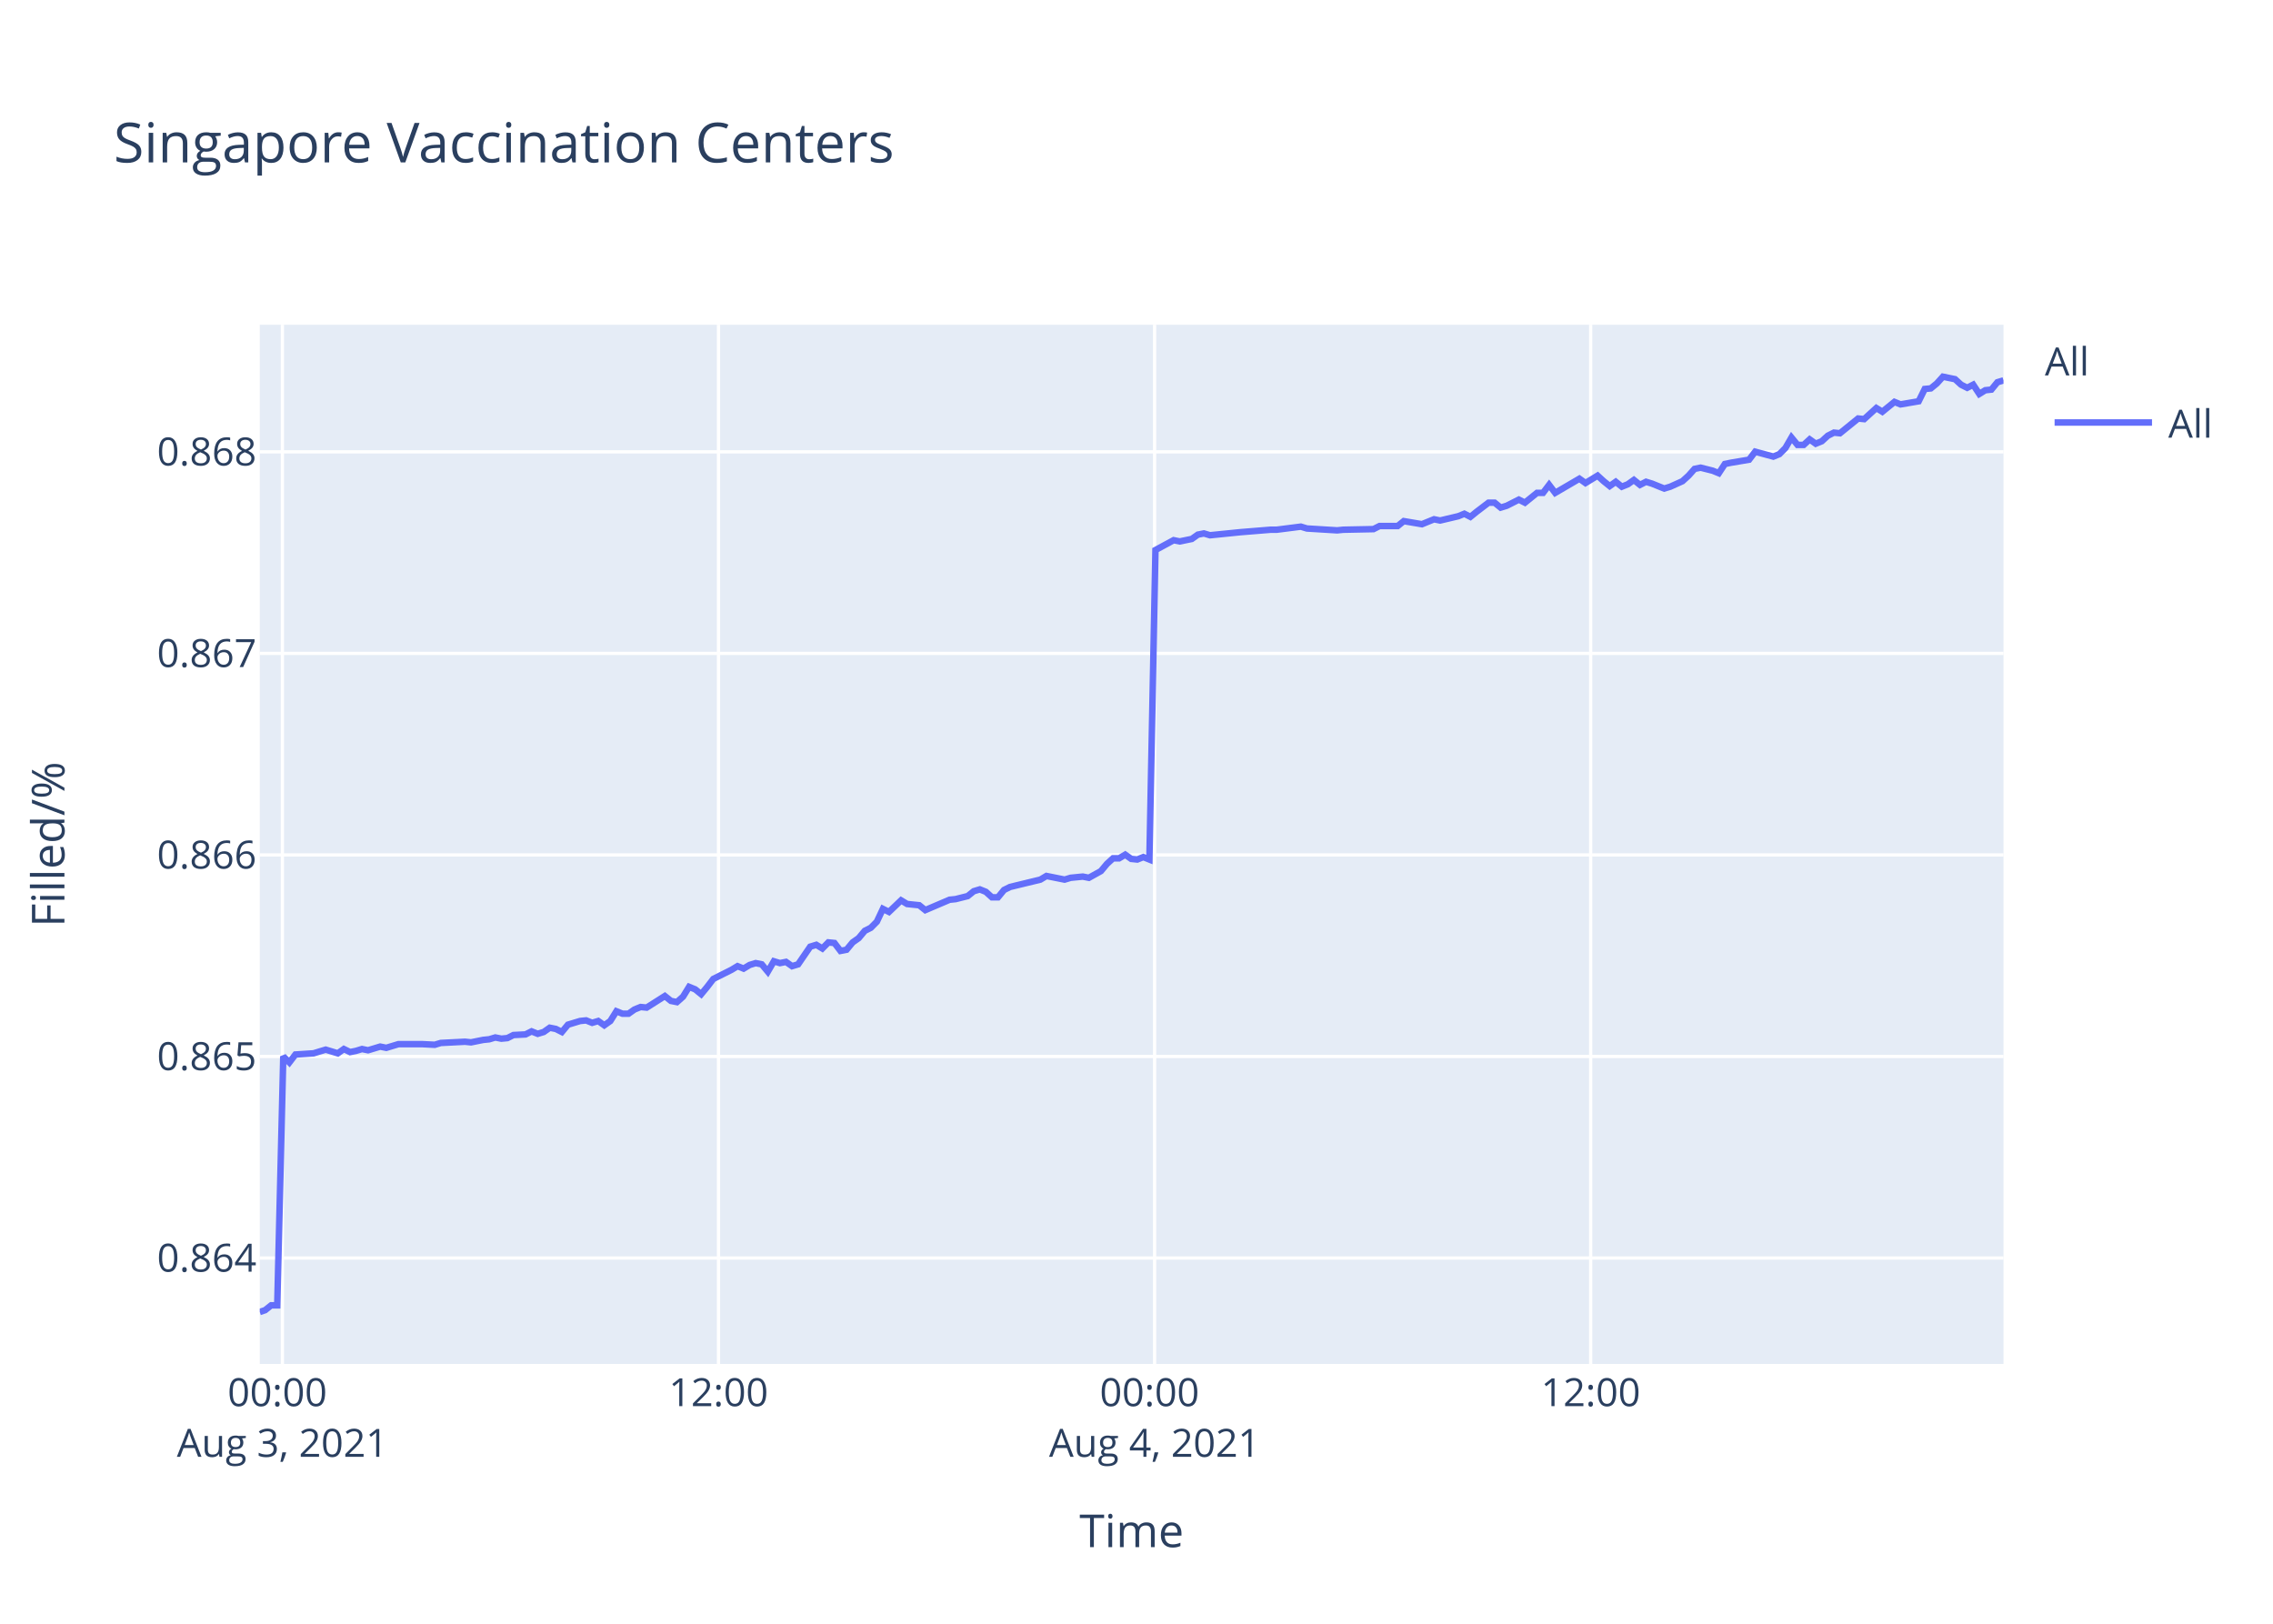
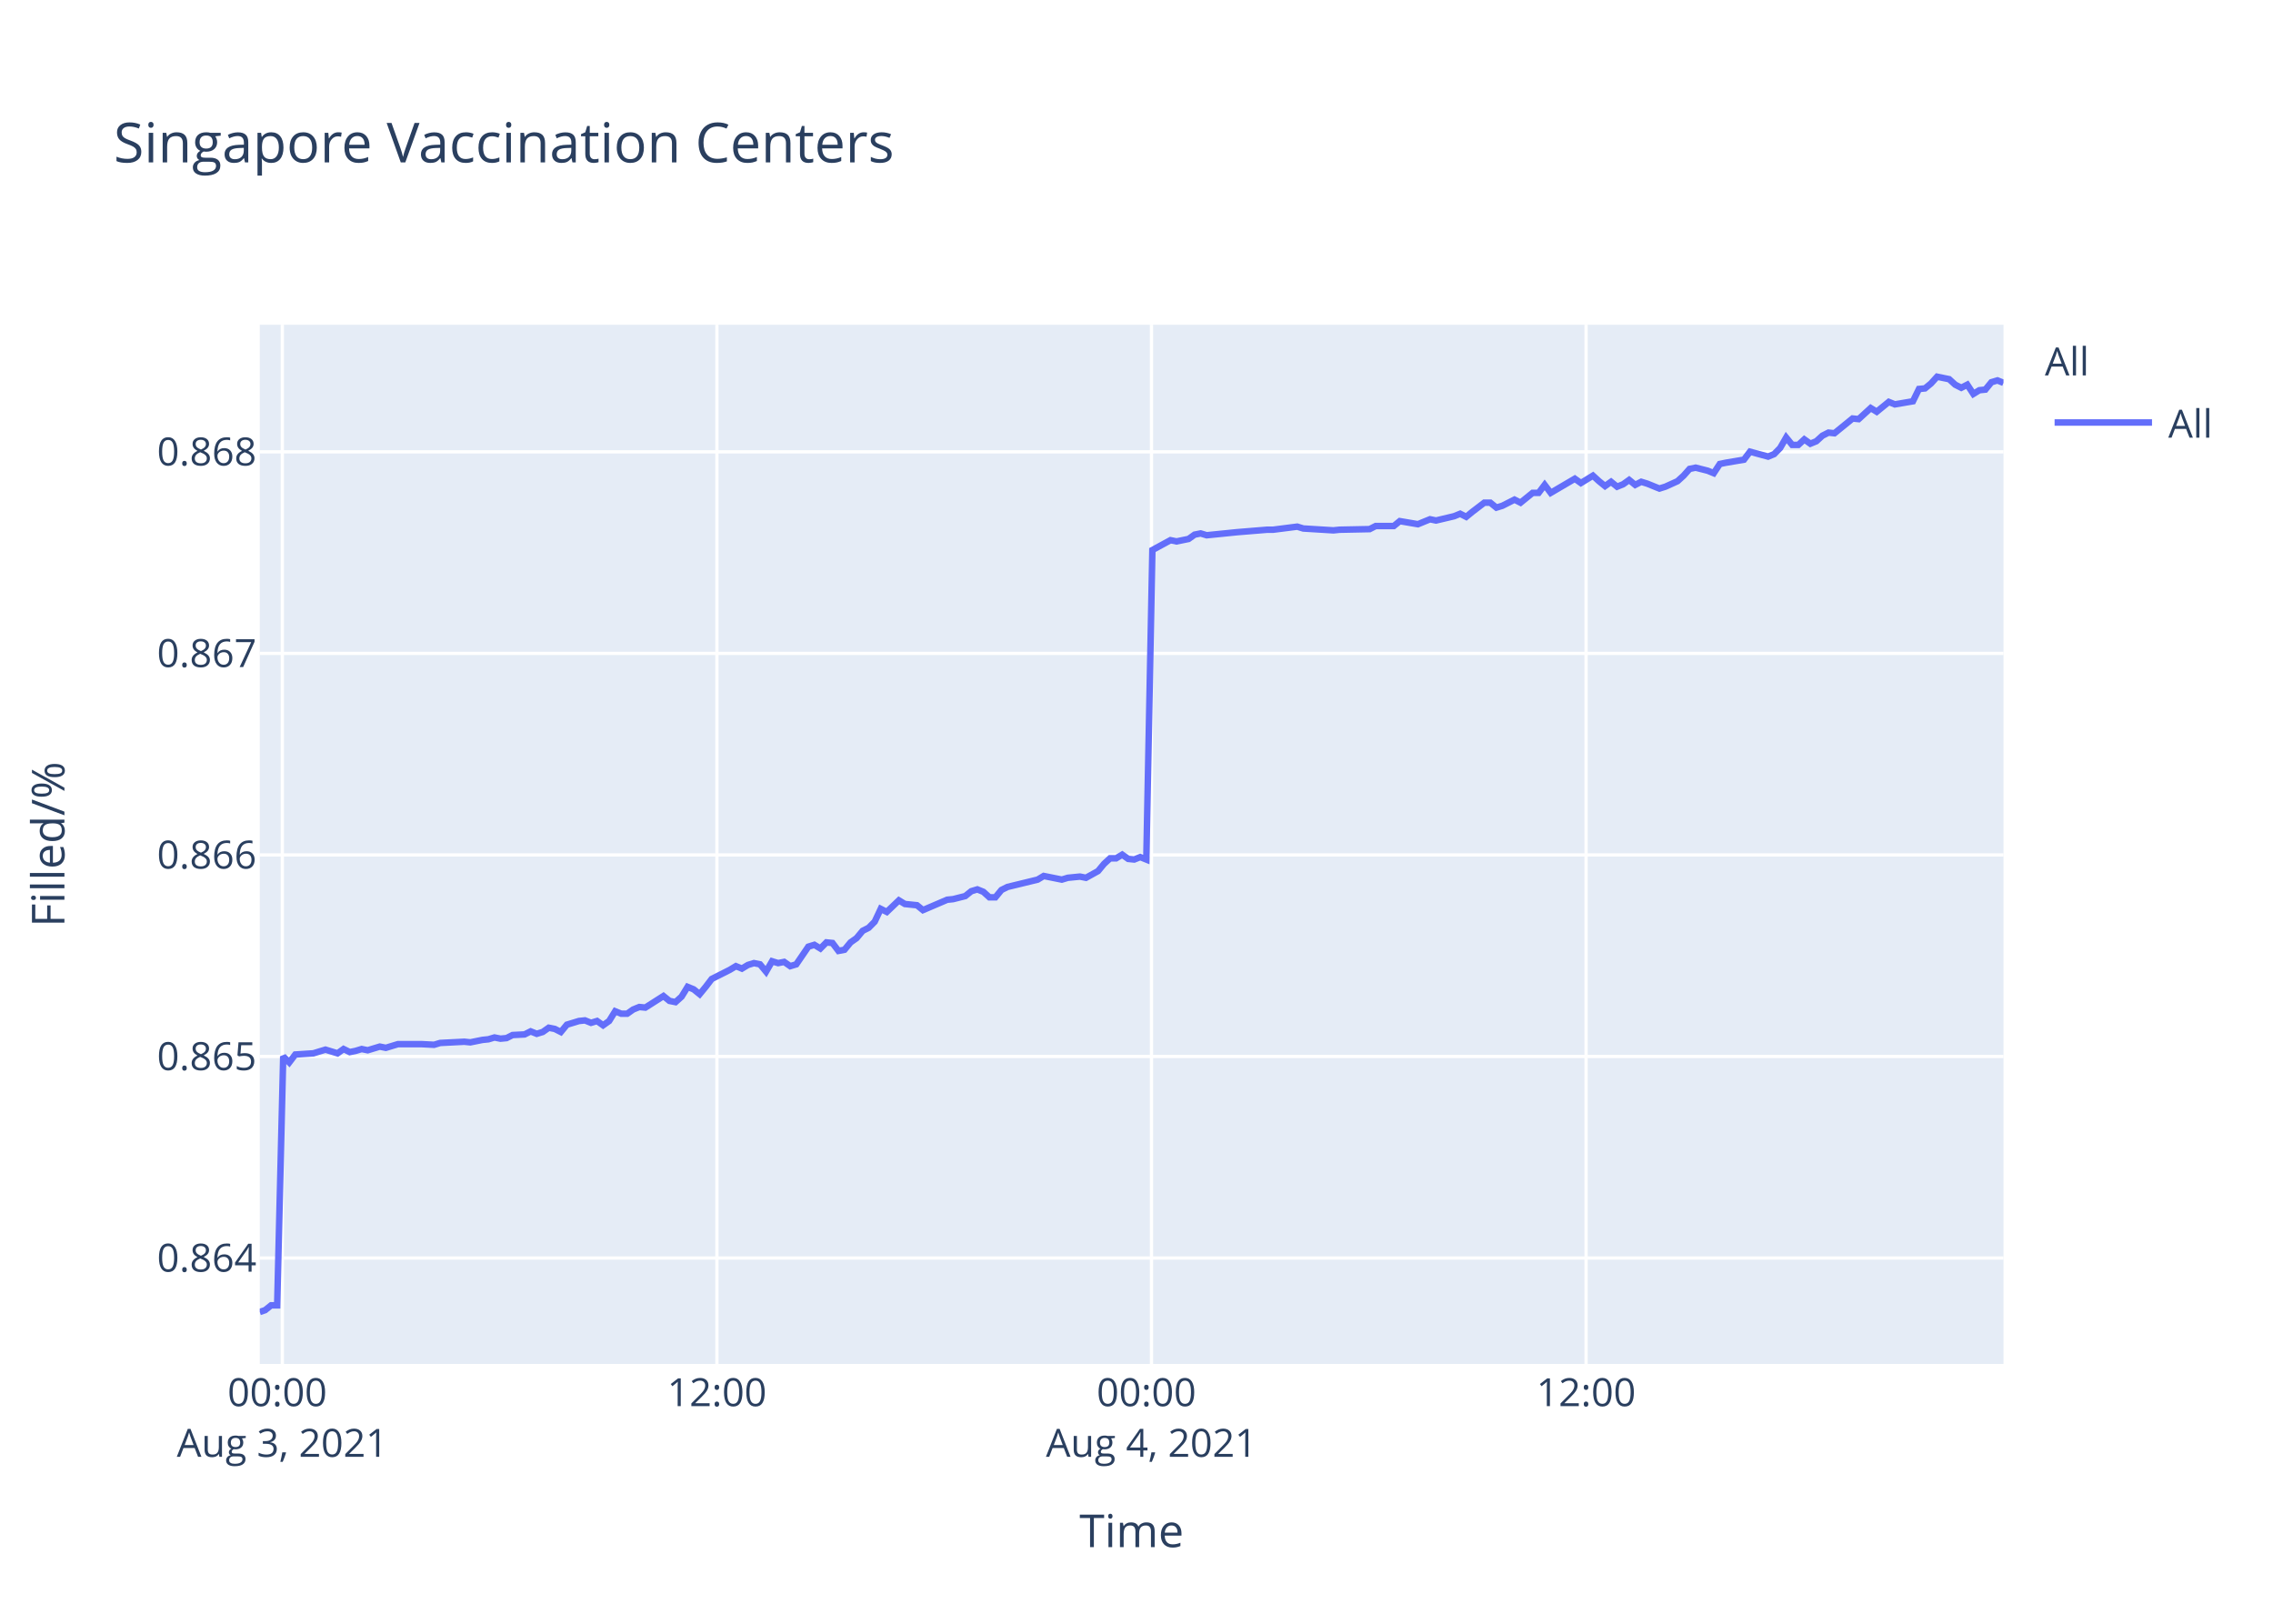
<svg xmlns="http://www.w3.org/2000/svg" class="main-svg" width="700" height="500" style="" viewBox="0 0 700 500">
  <rect x="0" y="0" width="700" height="500" style="fill: rgb(255, 255, 255); fill-opacity: 1;" />
-   <defs id="defs-70df64">
+   <defs id="defs-acbdc2">
    <g class="clips">
-       <clipPath id="clip70df64xyplot" class="plotclip">
+       <clipPath id="clipacbdc2xyplot" class="plotclip">
        <rect width="537" height="320" />
      </clipPath>
-       <clipPath class="axesclip" id="clip70df64x">
+       <clipPath class="axesclip" id="clipacbdc2x">
        <rect x="80" y="0" width="537" height="500" />
      </clipPath>
-       <clipPath class="axesclip" id="clip70df64y">
+       <clipPath class="axesclip" id="clipacbdc2y">
        <rect x="0" y="100" width="700" height="320" />
      </clipPath>
-       <clipPath class="axesclip" id="clip70df64xy">
+       <clipPath class="axesclip" id="clipacbdc2xy">
        <rect x="80" y="100" width="537" height="320" />
      </clipPath>
    </g>
    <g class="gradients" />
  </defs>
  <g class="bglayer">
    <rect class="bg" x="80" y="100" width="537" height="320" style="fill: rgb(229, 236, 246); fill-opacity: 1; stroke-width: 0;" />
  </g>
  <g class="layer-below">
    <g class="imagelayer" />
    <g class="shapelayer" />
  </g>
  <g class="cartesianlayer">
    <g class="subplot xy">
      <g class="layer-subplot">
        <g class="shapelayer" />
        <g class="imagelayer" />
      </g>
      <g class="gridlayer">
        <g class="x">
-           <path class="xgrid crisp" transform="translate(86.97,0)" d="M0,100v320" style="stroke: rgb(255, 255, 255); stroke-opacity: 1; stroke-width: 1px;" />
-           <path class="xgrid crisp" transform="translate(221.27,0)" d="M0,100v320" style="stroke: rgb(255, 255, 255); stroke-opacity: 1; stroke-width: 1px;" />
-           <path class="xgrid crisp" transform="translate(355.57,0)" d="M0,100v320" style="stroke: rgb(255, 255, 255); stroke-opacity: 1; stroke-width: 1px;" />
-           <path class="xgrid crisp" transform="translate(489.87,0)" d="M0,100v320" style="stroke: rgb(255, 255, 255); stroke-opacity: 1; stroke-width: 1px;" />
+           <path class="xgrid crisp" transform="translate(86.95,0)" d="M0,100v320" style="stroke: rgb(255, 255, 255); stroke-opacity: 1; stroke-width: 1px;" />
+           <path class="xgrid crisp" transform="translate(220.78,0)" d="M0,100v320" style="stroke: rgb(255, 255, 255); stroke-opacity: 1; stroke-width: 1px;" />
+           <path class="xgrid crisp" transform="translate(354.61,0)" d="M0,100v320" style="stroke: rgb(255, 255, 255); stroke-opacity: 1; stroke-width: 1px;" />
+           <path class="xgrid crisp" transform="translate(488.45,0)" d="M0,100v320" style="stroke: rgb(255, 255, 255); stroke-opacity: 1; stroke-width: 1px;" />
        </g>
        <g class="y">
          <path class="ygrid crisp" transform="translate(0,387.39)" d="M80,0h537" style="stroke: rgb(255, 255, 255); stroke-opacity: 1; stroke-width: 1px;" />
          <path class="ygrid crisp" transform="translate(0,325.32)" d="M80,0h537" style="stroke: rgb(255, 255, 255); stroke-opacity: 1; stroke-width: 1px;" />
          <path class="ygrid crisp" transform="translate(0,263.26)" d="M80,0h537" style="stroke: rgb(255, 255, 255); stroke-opacity: 1; stroke-width: 1px;" />
          <path class="ygrid crisp" transform="translate(0,201.2)" d="M80,0h537" style="stroke: rgb(255, 255, 255); stroke-opacity: 1; stroke-width: 1px;" />
          <path class="ygrid crisp" transform="translate(0,139.13)" d="M80,0h537" style="stroke: rgb(255, 255, 255); stroke-opacity: 1; stroke-width: 1px;" />
        </g>
      </g>
      <g class="zerolinelayer" />
      <path class="xlines-below" />
      <path class="ylines-below" />
      <g class="overlines-below" />
      <g class="xaxislayer-below" />
      <g class="yaxislayer-below" />
      <g class="overaxes-below" />
-       <g class="plot" transform="translate(80,100)" clip-path="url('#clip70df64xyplot')">
+       <g class="plot" transform="translate(80,100)" clip-path="url('#clipacbdc2xyplot')">
        <g class="scatterlayer mlayer">
-           <g class="trace scatter trace0e719d" style="stroke-miterlimit: 2; opacity: 1;">
+           <g class="trace scatter trace69525d" style="stroke-miterlimit: 2; opacity: 1;">
            <g class="fills" />
            <g class="errorbars" />
            <g class="lines">
-               <path class="js-line" d="M0,304L1.65,303.44L3.51,301.95L5.38,301.95L7.24,225.29L9.11,227.16L10.98,224.72L16.57,224.35L18.43,223.78L20.3,223.22L22.16,223.78L24.03,224.35L25.9,223.03L27.81,223.97L29.63,223.6L31.49,223.03L33.35,223.41L37.08,222.28L38.96,222.66L42.69,221.53L44.55,221.53L48.28,221.53L50.14,221.53L53.88,221.72L55.74,221.16L63.19,220.78L65.06,220.97L68.79,220.22L70.67,220.03L72.53,219.47L74.4,219.84L76.26,219.66L78.12,218.72L81.85,218.53L83.71,217.59L85.59,218.34L87.45,217.78L89.31,216.47L91.18,216.84L93.04,217.78L94.91,215.53L98.64,214.4L100.5,214.21L102.36,214.96L104.23,214.4L106.1,215.72L107.96,214.4L109.83,211.4L111.69,212.15L113.56,212.15L115.42,210.84L117.29,210.09L119.15,210.27L124.75,206.71L126.62,208.21L128.47,208.58L130.35,206.9L132.21,203.89L134.08,204.64L135.94,206.14L137.8,203.89L139.67,201.45L141.54,200.51L145.27,198.64L147.14,197.51L149,198.26L150.86,197.14L152.72,196.57L154.59,196.95L156.46,199.2L158.32,196.01L160.19,196.57L162.06,196.2L163.93,197.51L165.79,196.95L169.52,191.51L171.39,190.94L173.25,192.07L175.11,190.19L176.98,190.38L178.84,192.82L180.71,192.45L182.58,190.19L184.44,188.88L186.32,186.63L188.18,185.69L190.04,183.81L191.9,179.87L193.77,180.81L197.5,177.25L199.36,178.37L203.09,178.75L204.95,180.25L212.43,177.06L214.28,176.87L218.02,175.93L219.89,174.43L221.75,173.87L223.61,174.62L225.48,176.31L227.34,176.31L229.2,174.05L231.07,173.12L240.4,170.86L242.27,169.74L247.86,170.86L249.72,170.3L253.46,169.93L255.33,170.3L259.04,168.24L260.92,165.99L262.78,164.3L264.65,164.3L266.52,163.17L268.38,164.48L270.24,164.67L272.1,163.92L273.97,164.67L275.84,69.37L281.44,66.34L283.31,66.72L287.03,65.96L288.9,64.63L290.76,64.26L292.63,64.82L300.08,64.07L301.95,63.88L311.28,63.12L313.15,63.12L320.61,62.17L322.48,62.74L331.8,63.31L333.67,63.12L342.98,62.93L344.85,61.98L350.44,61.98L352.31,60.47L357.91,61.42L359.76,60.66L361.64,59.9L363.5,60.28L369.09,58.96L370.97,58.2L372.83,59.15L374.69,57.63L378.42,54.79L380.28,54.79L382.15,56.31L384.01,55.74L387.75,53.85L389.62,54.79L393.35,51.77L395.2,51.77L397.07,49.31L398.94,51.77L406.4,47.41L408.27,48.74L412,46.47L413.86,48.17L415.73,49.68L417.59,48.36L419.46,49.87L421.32,49.12L423.18,47.79L425.05,49.31L426.92,48.36L428.78,48.93L432.51,50.44L434.38,49.87L438.14,48.17L440.01,46.47L441.86,44.39L443.73,44.01L447.47,44.95L449.33,45.71L451.2,42.87L453.06,42.49L458.66,41.55L460.53,39.09L466.12,40.6L467.98,39.84L469.85,37.95L471.71,34.73L473.58,37.01L475.45,37.01L477.31,35.3L479.18,36.63L481.04,35.87L482.9,34.17L484.78,33.22L486.64,33.41L492.24,28.87L494.1,29.06L497.84,25.65L499.69,26.79L503.42,23.76L505.29,24.52L510.88,23.57L512.75,19.78L514.61,19.6L516.47,18.08L518.35,16L520.21,16.38L522.08,16.76L523.94,18.46L525.82,19.41L527.67,18.46L529.55,21.3L531.41,20.16L533.27,19.97L535.13,17.7L537,17.14" style="vector-effect: non-scaling-stroke; fill: none; stroke: rgb(99, 110, 250); stroke-opacity: 1; stroke-width: 2px; opacity: 1;" />
+               <path class="js-line" d="M0,304L1.64,303.44L3.5,301.95L5.36,301.95L7.22,225.29L9.08,227.16L10.94,224.72L16.51,224.35L18.37,223.78L20.23,223.22L22.08,223.78L23.95,224.35L25.81,223.03L27.71,223.97L29.52,223.6L31.38,223.03L33.24,223.41L36.96,222.28L38.82,222.66L42.54,221.53L44.4,221.53L48.11,221.53L49.96,221.53L53.69,221.72L55.55,221.16L62.98,220.78L64.84,220.97L68.56,220.22L70.42,220.03L72.28,219.47L74.14,219.84L76,219.66L77.85,218.72L81.56,218.53L83.42,217.59L85.29,218.34L87.14,217.78L89,216.47L90.86,216.84L92.72,217.78L94.58,215.53L98.3,214.4L100.15,214.21L102.01,214.96L103.87,214.4L105.73,215.72L107.59,214.4L109.45,211.4L111.3,212.15L113.16,212.15L115.02,210.84L116.89,210.09L118.74,210.27L124.32,206.71L126.18,208.21L128.03,208.58L129.9,206.9L131.75,203.89L133.61,204.64L135.47,206.14L137.32,203.89L139.19,201.45L141.05,200.51L144.76,198.64L146.63,197.51L148.48,198.26L150.34,197.14L152.19,196.57L154.06,196.95L155.92,199.2L157.77,196.01L159.64,196.57L161.49,196.2L163.36,197.51L165.22,196.95L168.94,191.51L170.79,190.94L172.65,192.07L174.51,190.19L176.37,190.38L178.22,192.82L180.08,192.45L181.94,190.19L183.8,188.88L185.67,186.63L187.52,185.69L189.38,183.81L191.23,179.87L193.1,180.81L196.82,177.25L198.67,178.37L202.39,178.75L204.24,180.25L211.69,177.06L213.54,176.87L217.26,175.93L219.13,174.43L220.98,173.87L222.84,174.62L224.7,176.31L226.55,176.31L228.41,174.05L230.27,173.12L239.57,170.86L241.43,169.74L247,170.86L248.85,170.3L252.58,169.93L254.44,170.3L258.15,168.24L260.02,165.99L261.87,164.3L263.73,164.3L265.59,163.17L267.45,164.48L269.3,164.67L271.16,163.92L273.02,164.67L274.89,69.37L280.46,66.34L282.32,66.72L286.04,65.96L287.9,64.63L289.76,64.26L291.61,64.82L299.05,64.07L300.91,63.88L310.2,63.12L312.06,63.12L319.5,62.17L321.36,62.74L330.65,63.31L332.51,63.12L341.8,62.93L343.66,61.98L349.23,61.98L351.09,60.47L356.67,61.42L358.52,60.66L360.39,59.9L362.24,60.28L367.81,58.96L369.68,58.2L371.54,59.15L373.39,57.63L377.11,54.79L378.96,54.79L380.83,56.31L382.68,55.74L386.41,53.85L388.27,54.79L391.99,51.77L393.84,51.77L395.7,49.31L397.56,51.77L404.99,47.41L406.86,48.74L410.57,46.47L412.43,48.17L414.29,49.68L416.15,48.36L418.01,49.87L419.86,49.12L421.72,47.79L423.58,49.31L425.44,48.36L427.3,48.93L431.02,50.44L432.87,49.87L436.62,48.17L438.49,46.47L440.33,44.39L442.2,44.01L445.92,44.95L447.77,45.71L449.64,42.87L451.49,42.49L457.07,41.55L458.93,39.09L464.51,40.6L466.36,39.84L468.22,37.95L470.08,34.73L471.94,37.01L473.81,37.01L475.66,35.3L477.52,36.63L479.37,35.87L481.23,34.17L483.1,33.22L484.95,33.41L490.53,28.87L492.39,29.06L496.11,25.65L497.96,26.79L501.68,23.76L503.54,24.52L509.11,23.57L510.97,19.78L512.83,19.6L514.68,18.08L516.56,16L518.41,16.38L520.27,16.76L522.13,18.46L524,19.41L525.85,18.46L527.72,21.3L529.57,20.16L531.42,19.97L533.28,17.7L535.14,17.14L537,17.89" style="vector-effect: non-scaling-stroke; fill: none; stroke: rgb(99, 110, 250); stroke-opacity: 1; stroke-width: 2px; opacity: 1;" />
            </g>
            <g class="points" />
            <g class="text" />
          </g>
        </g>
      </g>
      <g class="overplot" />
      <path class="xlines-above crisp" d="M0,0" style="fill: none;" />
      <path class="ylines-above crisp" d="M0,0" style="fill: none;" />
      <g class="overlines-above" />
      <g class="xaxislayer-above">
        <g class="xtick">
-           <text text-anchor="middle" x="0" y="433" transform="translate(86.97,0)" style="font-family: 'Open Sans', verdana, arial, sans-serif; font-size: 12px; fill: rgb(42, 63, 95); fill-opacity: 1; white-space: pre;">
+           <text text-anchor="middle" x="0" y="433" transform="translate(86.95,0)" style="font-family: 'Open Sans', verdana, arial, sans-serif; font-size: 12px; fill: rgb(42, 63, 95); fill-opacity: 1; white-space: pre;">
            <tspan class="line" dy="0em" x="0" y="433">00:00</tspan>
            <tspan class="line" dy="1.3em" x="0" y="433">Aug 3, 2021</tspan>
          </text>
        </g>
        <g class="xtick">
-           <text text-anchor="middle" x="0" y="433" transform="translate(221.27,0)" style="font-family: 'Open Sans', verdana, arial, sans-serif; font-size: 12px; fill: rgb(42, 63, 95); fill-opacity: 1; white-space: pre;">12:00</text>
+           <text text-anchor="middle" x="0" y="433" transform="translate(220.78,0)" style="font-family: 'Open Sans', verdana, arial, sans-serif; font-size: 12px; fill: rgb(42, 63, 95); fill-opacity: 1; white-space: pre;">12:00</text>
        </g>
        <g class="xtick">
-           <text text-anchor="middle" x="0" y="433" transform="translate(355.57,0)" style="font-family: 'Open Sans', verdana, arial, sans-serif; font-size: 12px; fill: rgb(42, 63, 95); fill-opacity: 1; white-space: pre;">
+           <text text-anchor="middle" x="0" y="433" transform="translate(354.61,0)" style="font-family: 'Open Sans', verdana, arial, sans-serif; font-size: 12px; fill: rgb(42, 63, 95); fill-opacity: 1; white-space: pre;">
            <tspan class="line" dy="0em" x="0" y="433">00:00</tspan>
            <tspan class="line" dy="1.3em" x="0" y="433">Aug 4, 2021</tspan>
          </text>
        </g>
        <g class="xtick">
-           <text text-anchor="middle" x="0" y="433" transform="translate(489.87,0)" style="font-family: 'Open Sans', verdana, arial, sans-serif; font-size: 12px; fill: rgb(42, 63, 95); fill-opacity: 1; white-space: pre;">12:00</text>
+           <text text-anchor="middle" x="0" y="433" transform="translate(488.45,0)" style="font-family: 'Open Sans', verdana, arial, sans-serif; font-size: 12px; fill: rgb(42, 63, 95); fill-opacity: 1; white-space: pre;">12:00</text>
        </g>
      </g>
      <g class="yaxislayer-above">
        <g class="ytick">
          <text text-anchor="end" x="79" y="4.2" transform="translate(0,387.39)" style="font-family: 'Open Sans', verdana, arial, sans-serif; font-size: 12px; fill: rgb(42, 63, 95); fill-opacity: 1; white-space: pre;">0.864</text>
        </g>
        <g class="ytick">
          <text text-anchor="end" x="79" y="4.2" transform="translate(0,325.32)" style="font-family: 'Open Sans', verdana, arial, sans-serif; font-size: 12px; fill: rgb(42, 63, 95); fill-opacity: 1; white-space: pre;">0.865</text>
        </g>
        <g class="ytick">
          <text text-anchor="end" x="79" y="4.2" transform="translate(0,263.26)" style="font-family: 'Open Sans', verdana, arial, sans-serif; font-size: 12px; fill: rgb(42, 63, 95); fill-opacity: 1; white-space: pre;">0.866</text>
        </g>
        <g class="ytick">
          <text text-anchor="end" x="79" y="4.2" transform="translate(0,201.2)" style="font-family: 'Open Sans', verdana, arial, sans-serif; font-size: 12px; fill: rgb(42, 63, 95); fill-opacity: 1; white-space: pre;">0.867</text>
        </g>
        <g class="ytick">
          <text text-anchor="end" x="79" y="4.2" transform="translate(0,139.13)" style="font-family: 'Open Sans', verdana, arial, sans-serif; font-size: 12px; fill: rgb(42, 63, 95); fill-opacity: 1; white-space: pre;">0.868</text>
        </g>
      </g>
      <g class="overaxes-above" />
    </g>
  </g>
  <g class="polarlayer" />
  <g class="ternarylayer" />
  <g class="geolayer" />
  <g class="funnelarealayer" />
  <g class="pielayer" />
  <g class="treemaplayer" />
  <g class="sunburstlayer" />
  <g class="glimages" />
-   <defs id="topdefs-70df64">
+   <defs id="topdefs-acbdc2">
    <g class="clips" />
-     <clipPath id="legend70df64">
+     <clipPath id="legendacbdc2">
      <rect width="60" height="45" x="0" y="0" />
    </clipPath>
  </defs>
  <g class="layer-above">
    <g class="imagelayer" />
    <g class="shapelayer" />
  </g>
  <g class="infolayer">
    <g class="legend" pointer-events="all" transform="translate(627.74,100)">
      <rect class="bg" shape-rendering="crispEdges" width="60" height="45" x="0" y="0" style="stroke: rgb(68, 68, 68); stroke-opacity: 1; fill: rgb(255, 255, 255); fill-opacity: 1; stroke-width: 0px;" />
-       <g class="scrollbox" transform="" clip-path="url('#legend70df64')">
+       <g class="scrollbox" transform="" clip-path="url('#legendacbdc2')">
        <text class="legendtitletext" text-anchor="start" x="2" y="15.6" style="font-family: 'Open Sans', verdana, arial, sans-serif; font-size: 12px; fill: rgb(42, 63, 95); fill-opacity: 1; white-space: pre;">All</text>
        <g class="groups" transform="">
          <g class="traces" transform="translate(0,30.1)" style="opacity: 1;">
            <text class="legendtext" text-anchor="start" x="40" y="4.68" style="font-family: 'Open Sans', verdana, arial, sans-serif; font-size: 12px; fill: rgb(42, 63, 95); fill-opacity: 1; white-space: pre;">All</text>
            <g class="layers" style="opacity: 1;">
              <g class="legendfill" />
              <g class="legendlines">
                <path class="js-line" d="M5,0h30" style="fill: none; stroke: rgb(99, 110, 250); stroke-opacity: 1; stroke-width: 2px;" />
              </g>
              <g class="legendsymbols">
                <g class="legendpoints" />
              </g>
            </g>
            <rect class="legendtoggle" x="0" y="-9.5" width="54.891" height="19" style="fill: rgb(0, 0, 0); fill-opacity: 0;" />
          </g>
        </g>
      </g>
      <rect class="scrollbar" rx="20" ry="3" width="0" height="0" x="0" y="0" style="fill: rgb(128, 139, 164); fill-opacity: 1;" />
    </g>
    <g class="g-gtitle">
      <text class="gtitle" x="35" y="50" text-anchor="start" dy="0em" style="font-family: 'Open Sans', verdana, arial, sans-serif; font-size: 17px; fill: rgb(42, 63, 95); opacity: 1; font-weight: normal; white-space: pre;">Singapore Vaccination Centers</text>
    </g>
    <g class="g-xtitle">
      <text class="xtitle" x="348.5" y="476.409" text-anchor="middle" style="font-family: 'Open Sans', verdana, arial, sans-serif; font-size: 14px; fill: rgb(42, 63, 95); opacity: 1; font-weight: normal; white-space: pre;">Time</text>
    </g>
    <g class="g-ytitle">
      <text class="ytitle" transform="rotate(-90,19.84063,260)" x="19.841" y="260" text-anchor="middle" style="font-family: 'Open Sans', verdana, arial, sans-serif; font-size: 14px; fill: rgb(42, 63, 95); opacity: 1; font-weight: normal; white-space: pre;">Filled/%</text>
    </g>
  </g>
</svg>
